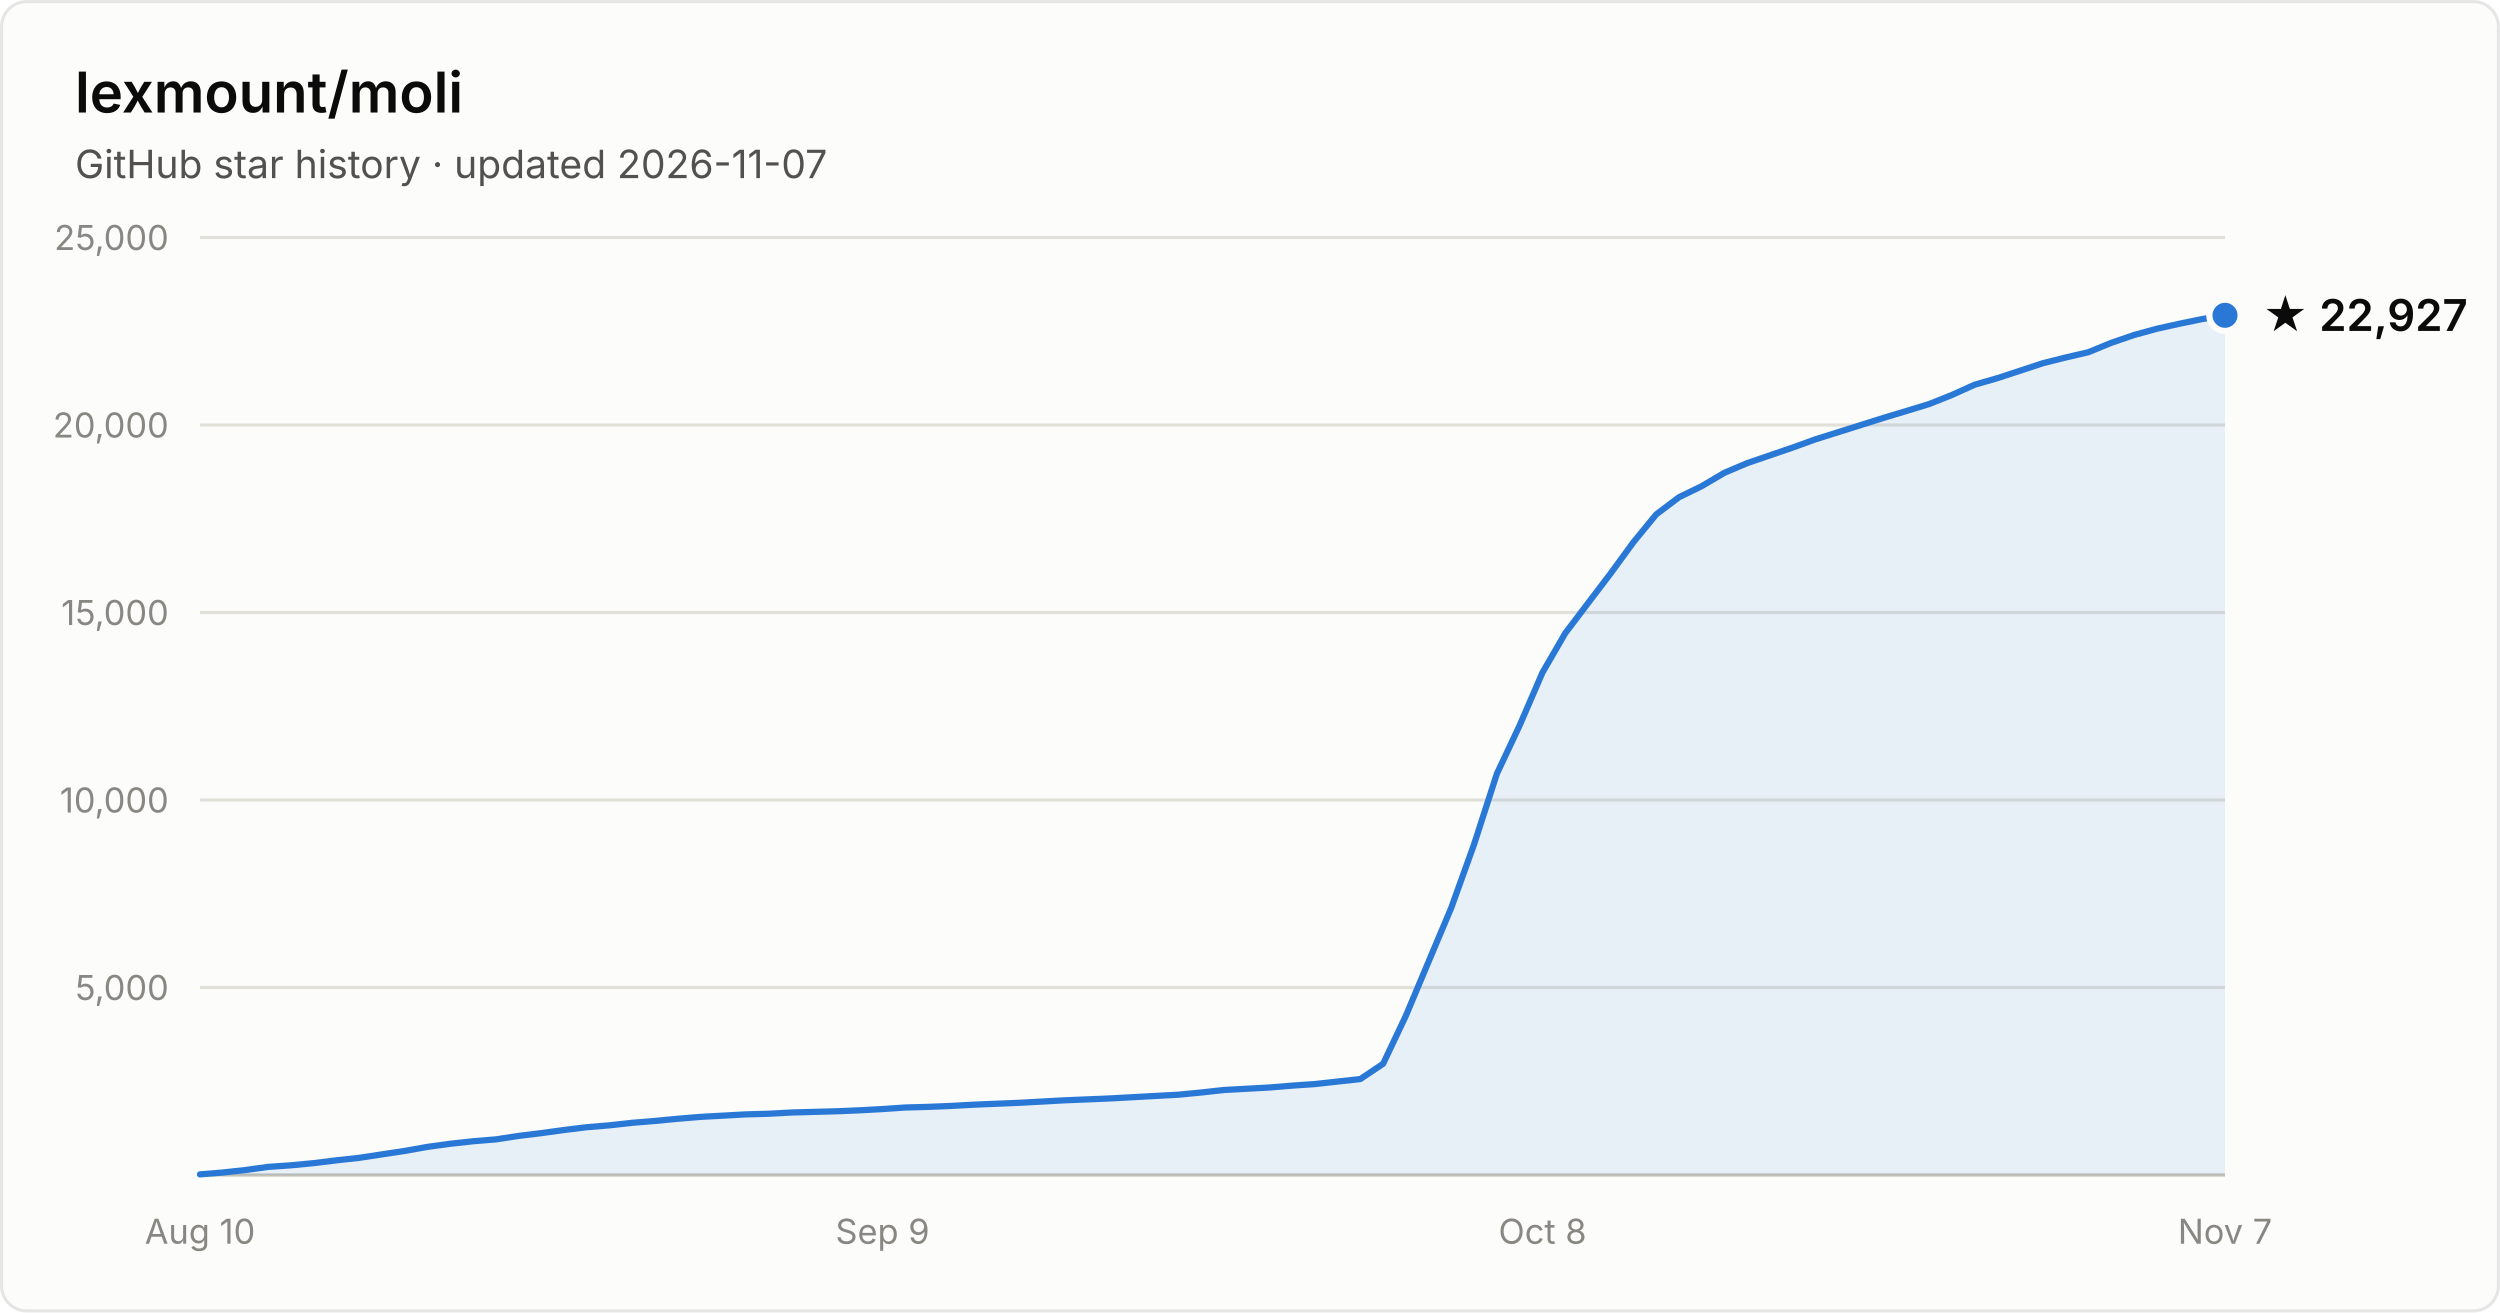
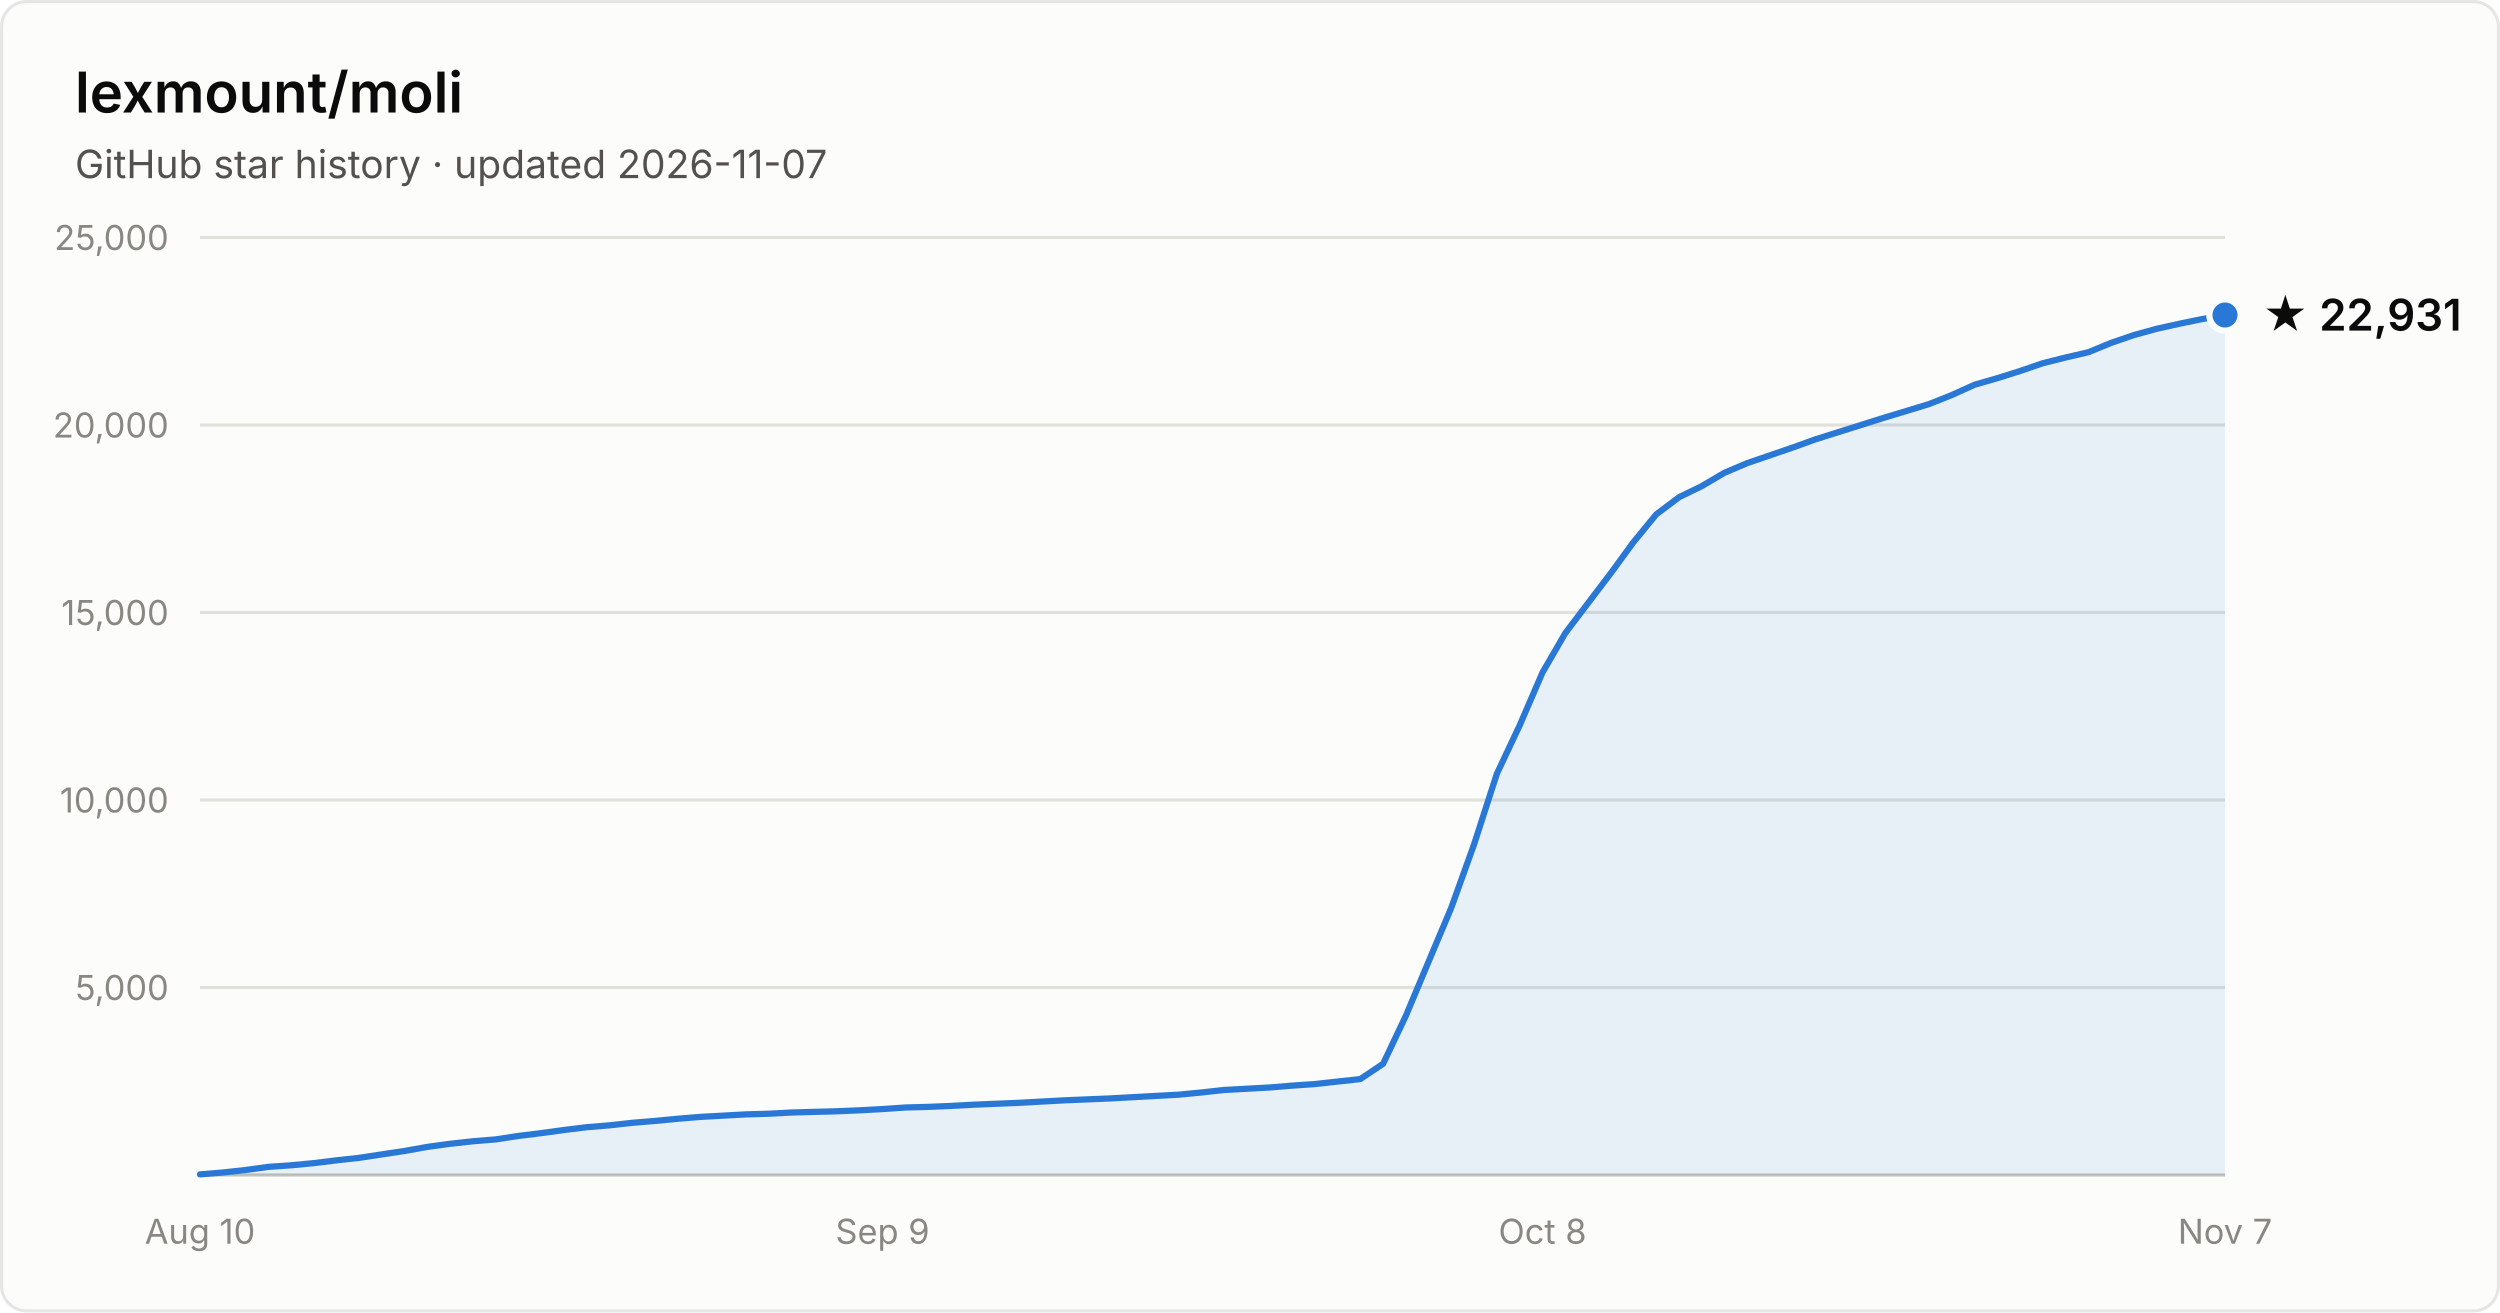
- <svg xmlns="http://www.w3.org/2000/svg" width="800" height="420" viewBox="0 0 800 420" font-family="system-ui, -apple-system, Segoe UI, sans-serif" role="img" aria-label="Star history of lexmount/moli: 22,927 stars as of 2026-11-07">
+ <svg xmlns="http://www.w3.org/2000/svg" width="800" height="420" viewBox="0 0 800 420" font-family="system-ui, -apple-system, Segoe UI, sans-serif" role="img" aria-label="Star history of lexmount/moli: 22,931 stars as of 2026-11-07">
  <rect x="0.5" y="0.5" width="799" height="419" rx="8" fill="#fcfcfb" stroke="rgba(11,11,11,0.10)" />
  <text x="24" y="36" fill="#0b0b0b" font-size="18" font-weight="600">lexmount/moli</text>
  <text x="24" y="57" fill="#52514e" font-size="12.5">GitHub star history · updated 2026-11-07</text>
  <line x1="64" y1="316.0" x2="712" y2="316.0" stroke="#e1e0d9" stroke-width="1" />
  <text x="54" y="320.0" text-anchor="end" fill="#898781" font-size="11" style="font-variant-numeric:tabular-nums">5,000</text>
  <line x1="64" y1="256.0" x2="712" y2="256.0" stroke="#e1e0d9" stroke-width="1" />
  <text x="54" y="260.0" text-anchor="end" fill="#898781" font-size="11" style="font-variant-numeric:tabular-nums">10,000</text>
  <line x1="64" y1="196.0" x2="712" y2="196.0" stroke="#e1e0d9" stroke-width="1" />
  <text x="54" y="200.0" text-anchor="end" fill="#898781" font-size="11" style="font-variant-numeric:tabular-nums">15,000</text>
  <line x1="64" y1="136.0" x2="712" y2="136.0" stroke="#e1e0d9" stroke-width="1" />
  <text x="54" y="140.0" text-anchor="end" fill="#898781" font-size="11" style="font-variant-numeric:tabular-nums">20,000</text>
  <line x1="64" y1="76.0" x2="712" y2="76.0" stroke="#e1e0d9" stroke-width="1" />
  <text x="54" y="80.0" text-anchor="end" fill="#898781" font-size="11" style="font-variant-numeric:tabular-nums">25,000</text>
  <line x1="64" y1="376" x2="712" y2="376" stroke="#c3c2b7" stroke-width="1" />
  <text x="64.0" y="398" text-anchor="middle" fill="#898781" font-size="11" style="font-variant-numeric:tabular-nums">Aug 10</text>
  <text x="282.4" y="398" text-anchor="middle" fill="#898781" font-size="11" style="font-variant-numeric:tabular-nums">Sep 9</text>
  <text x="493.6" y="398" text-anchor="middle" fill="#898781" font-size="11" style="font-variant-numeric:tabular-nums">Oct 8</text>
  <text x="712.0" y="398" text-anchor="middle" fill="#898781" font-size="11" style="font-variant-numeric:tabular-nums">Nov 7</text>
-   <path d="M64.0 375.8 L71.3 375.2 L78.6 374.4 L85.8 373.4 L93.1 372.9 L100.4 372.2 L107.7 371.3 L115.0 370.5 L122.2 369.4 L129.5 368.3 L136.8 367.0 L144.1 366.0 L151.4 365.2 L158.7 364.6 L165.9 363.5 L173.2 362.6 L180.5 361.6 L187.8 360.7 L195.1 360.1 L202.3 359.3 L209.6 358.7 L216.9 358.0 L224.2 357.4 L231.5 357.0 L238.7 356.6 L246.0 356.4 L253.3 356.0 L260.6 355.8 L267.9 355.6 L275.1 355.3 L282.4 354.9 L289.7 354.4 L297.0 354.2 L304.3 353.9 L311.6 353.5 L318.8 353.2 L326.1 352.9 L333.4 352.5 L340.7 352.1 L348.0 351.8 L355.2 351.5 L362.5 351.1 L369.8 350.7 L377.1 350.3 L384.4 349.6 L391.6 348.8 L398.9 348.4 L406.2 348.0 L413.5 347.4 L420.8 346.9 L428.0 346.1 L435.3 345.3 L442.6 340.4 L449.9 325.0 L457.2 307.6 L464.4 290.5 L471.7 270.2 L479.0 247.6 L486.3 232.1 L493.6 215.2 L500.9 202.6 L508.1 193.1 L515.4 183.5 L522.7 173.5 L530.0 164.6 L537.3 159.1 L544.5 155.6 L551.8 151.3 L559.1 148.2 L566.4 145.7 L573.7 143.2 L580.9 140.6 L588.2 138.3 L595.5 136.0 L602.8 133.7 L610.1 131.5 L617.3 129.3 L624.6 126.4 L631.9 123.1 L639.2 121.0 L646.5 118.6 L653.8 116.2 L661.0 114.4 L668.3 112.7 L675.6 109.7 L682.9 107.2 L690.2 105.2 L697.4 103.6 L704.7 102.1 L712.0 100.9 L712.0 376 L64.0 376 Z" fill="#2a78d6" fill-opacity="0.1" />
-   <path d="M64.0 375.8 L71.3 375.2 L78.6 374.4 L85.8 373.4 L93.1 372.9 L100.4 372.2 L107.7 371.3 L115.0 370.5 L122.2 369.4 L129.5 368.3 L136.8 367.0 L144.1 366.0 L151.4 365.2 L158.7 364.6 L165.9 363.5 L173.2 362.6 L180.5 361.6 L187.8 360.7 L195.1 360.1 L202.3 359.3 L209.6 358.7 L216.9 358.0 L224.2 357.4 L231.5 357.0 L238.7 356.6 L246.0 356.4 L253.3 356.0 L260.6 355.8 L267.9 355.6 L275.1 355.3 L282.4 354.9 L289.7 354.4 L297.0 354.2 L304.3 353.9 L311.6 353.5 L318.8 353.2 L326.1 352.9 L333.4 352.5 L340.7 352.1 L348.0 351.8 L355.2 351.5 L362.5 351.1 L369.8 350.7 L377.1 350.3 L384.4 349.6 L391.6 348.8 L398.9 348.4 L406.2 348.0 L413.5 347.4 L420.8 346.9 L428.0 346.1 L435.3 345.3 L442.6 340.4 L449.9 325.0 L457.2 307.6 L464.4 290.5 L471.7 270.2 L479.0 247.6 L486.3 232.1 L493.6 215.2 L500.9 202.6 L508.1 193.1 L515.4 183.5 L522.7 173.5 L530.0 164.6 L537.3 159.1 L544.5 155.6 L551.8 151.3 L559.1 148.2 L566.4 145.7 L573.7 143.2 L580.9 140.6 L588.2 138.3 L595.5 136.0 L602.8 133.7 L610.1 131.5 L617.3 129.3 L624.6 126.4 L631.9 123.1 L639.2 121.0 L646.5 118.6 L653.8 116.2 L661.0 114.4 L668.3 112.7 L675.6 109.7 L682.9 107.2 L690.2 105.2 L697.4 103.6 L704.7 102.1 L712.0 100.9" fill="none" stroke="#2a78d6" stroke-width="2" stroke-linejoin="round" stroke-linecap="round" />
-   <circle cx="712.0" cy="100.9" r="5" fill="#2a78d6" stroke="#fcfcfb" stroke-width="2" />
-   <text x="724.0" y="105.9" fill="#0b0b0b" font-size="14" font-weight="600">★ 22,927</text>
+   <path d="M64.0 375.8 L71.3 375.2 L78.6 374.4 L85.8 373.4 L93.1 372.9 L100.4 372.2 L107.7 371.3 L115.0 370.5 L122.2 369.4 L129.5 368.3 L136.8 367.0 L144.1 366.0 L151.4 365.2 L158.7 364.6 L165.9 363.5 L173.2 362.6 L180.5 361.6 L187.8 360.7 L195.1 360.1 L202.3 359.3 L209.6 358.7 L216.9 358.0 L224.2 357.4 L231.5 357.0 L238.7 356.6 L246.0 356.4 L253.3 356.0 L260.6 355.8 L267.9 355.6 L275.1 355.3 L282.4 354.9 L289.7 354.4 L297.0 354.2 L304.3 353.9 L311.6 353.5 L318.8 353.2 L326.1 352.9 L333.4 352.5 L340.7 352.1 L348.0 351.8 L355.2 351.5 L362.5 351.1 L369.8 350.7 L377.1 350.3 L384.4 349.6 L391.6 348.8 L398.9 348.4 L406.2 348.0 L413.5 347.4 L420.8 346.9 L428.0 346.1 L435.3 345.3 L442.6 340.4 L449.9 325.0 L457.2 307.6 L464.4 290.5 L471.7 270.2 L479.0 247.6 L486.3 232.1 L493.6 215.2 L500.9 202.6 L508.1 193.1 L515.4 183.5 L522.7 173.5 L530.0 164.6 L537.3 159.1 L544.5 155.6 L551.8 151.3 L559.1 148.2 L566.4 145.7 L573.7 143.2 L580.9 140.6 L588.2 138.3 L595.5 136.0 L602.8 133.7 L610.1 131.5 L617.3 129.3 L624.6 126.4 L631.9 123.1 L639.2 121.0 L646.5 118.7 L653.8 116.2 L661.0 114.4 L668.3 112.7 L675.6 109.7 L682.9 107.2 L690.2 105.2 L697.4 103.6 L704.7 102.1 L712.0 100.8 L712.0 376 L64.0 376 Z" fill="#2a78d6" fill-opacity="0.1" />
+   <path d="M64.0 375.8 L71.3 375.2 L78.6 374.4 L85.8 373.4 L93.1 372.9 L100.4 372.2 L107.7 371.3 L115.0 370.5 L122.2 369.4 L129.5 368.3 L136.8 367.0 L144.1 366.0 L151.4 365.2 L158.7 364.6 L165.9 363.5 L173.2 362.6 L180.5 361.6 L187.8 360.7 L195.1 360.1 L202.3 359.3 L209.6 358.7 L216.9 358.0 L224.2 357.4 L231.5 357.0 L238.7 356.6 L246.0 356.4 L253.3 356.0 L260.6 355.8 L267.9 355.6 L275.1 355.3 L282.4 354.9 L289.7 354.4 L297.0 354.2 L304.3 353.9 L311.6 353.5 L318.8 353.2 L326.1 352.9 L333.4 352.5 L340.7 352.1 L348.0 351.8 L355.2 351.5 L362.5 351.1 L369.8 350.7 L377.1 350.3 L384.4 349.6 L391.6 348.8 L398.9 348.4 L406.2 348.0 L413.5 347.4 L420.8 346.9 L428.0 346.1 L435.3 345.3 L442.6 340.4 L449.9 325.0 L457.2 307.6 L464.4 290.5 L471.7 270.2 L479.0 247.6 L486.3 232.1 L493.6 215.2 L500.9 202.6 L508.1 193.1 L515.4 183.5 L522.7 173.5 L530.0 164.6 L537.3 159.1 L544.5 155.6 L551.8 151.3 L559.1 148.2 L566.4 145.7 L573.7 143.2 L580.9 140.6 L588.2 138.3 L595.5 136.0 L602.8 133.7 L610.1 131.5 L617.3 129.3 L624.6 126.4 L631.9 123.1 L639.2 121.0 L646.5 118.7 L653.8 116.2 L661.0 114.4 L668.3 112.7 L675.6 109.7 L682.9 107.2 L690.2 105.2 L697.4 103.6 L704.7 102.1 L712.0 100.8" fill="none" stroke="#2a78d6" stroke-width="2" stroke-linejoin="round" stroke-linecap="round" />
+   <circle cx="712.0" cy="100.8" r="5" fill="#2a78d6" stroke="#fcfcfb" stroke-width="2" />
+   <text x="724.0" y="105.8" fill="#0b0b0b" font-size="14" font-weight="600">★ 22,931</text>
</svg>
